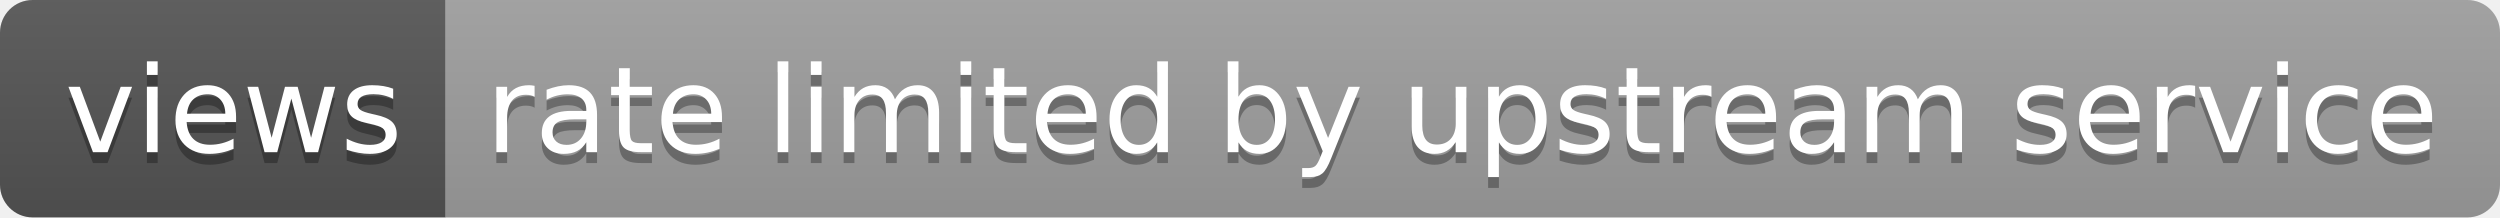
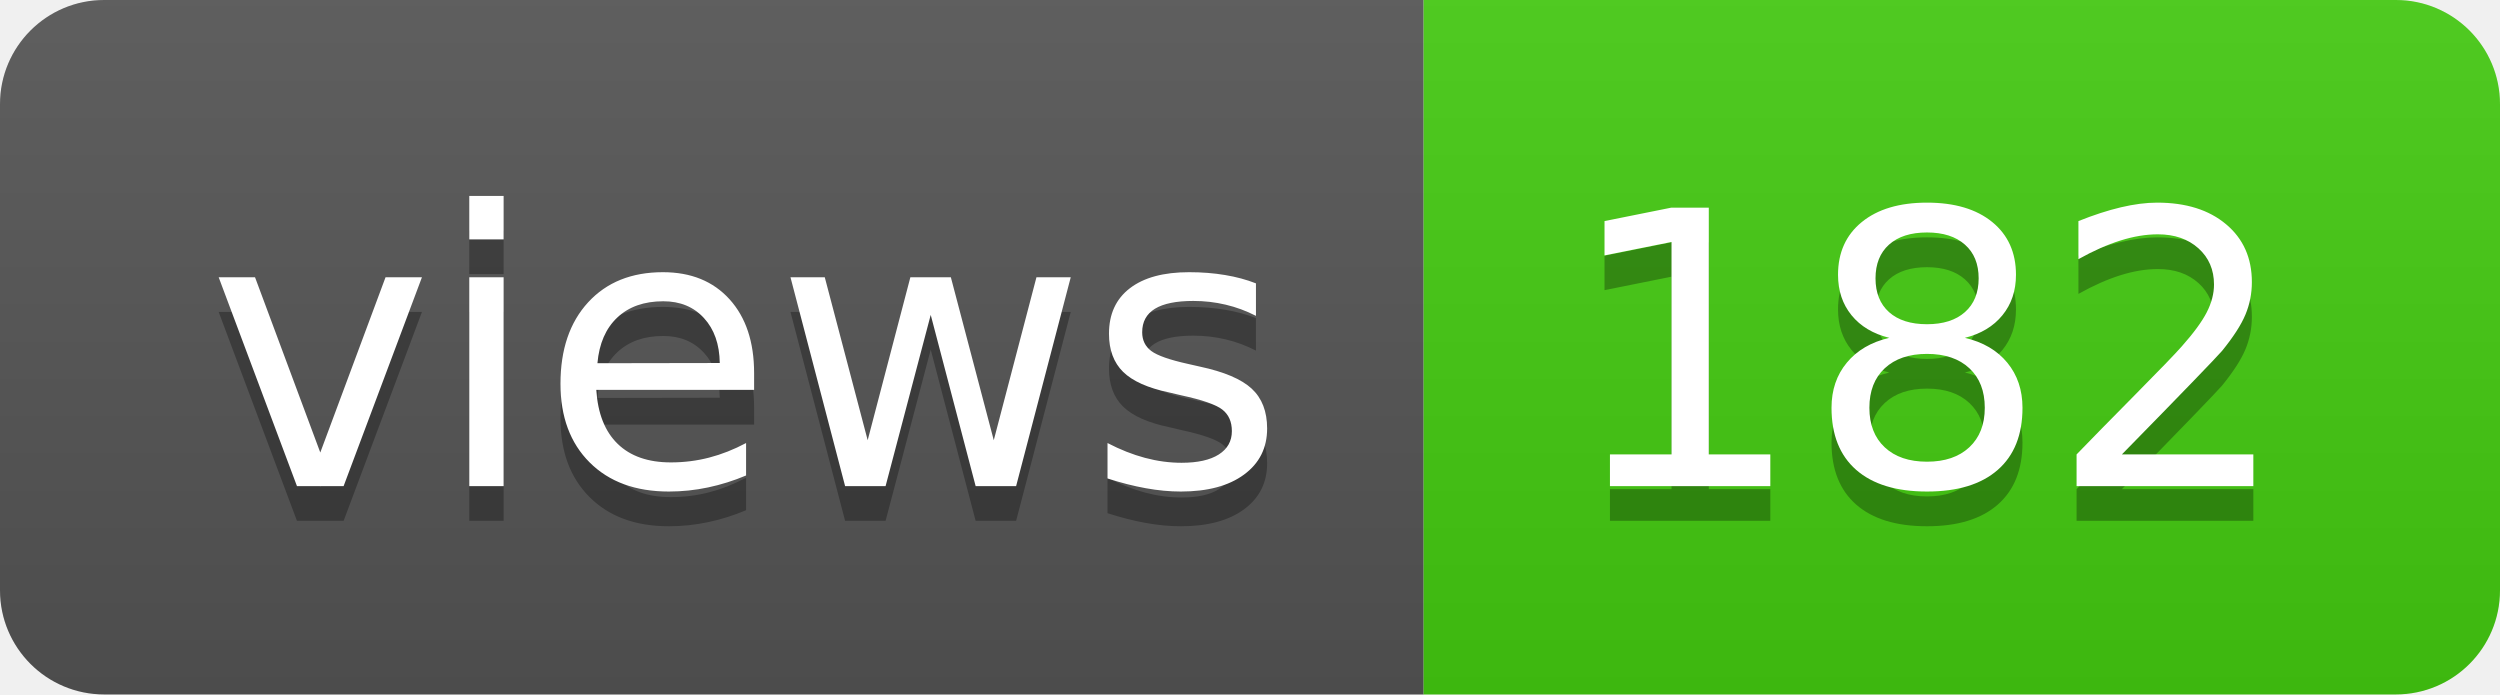
- <svg xmlns="http://www.w3.org/2000/svg" width="230" height="20" role="img" aria-label="views: rate limited by upstream service">
+ <svg xmlns="http://www.w3.org/2000/svg" width="72" height="20" role="img" aria-label="views: 182">
  <linearGradient id="s" x2="0" y2="100%">
    <stop offset="0" stop-color="#bbb" stop-opacity=".1" />
    <stop offset="1" stop-opacity=".1" />
  </linearGradient>
  <clipPath id="r">
-     <rect width="230" height="20" rx="3" fill="#fff" />
+     <rect width="72" height="20" rx="3" fill="#fff" />
  </clipPath>
  <g clip-path="url(#r)">
    <rect width="41" height="20" fill="#555" />
-     <rect x="41" width="189" height="20" fill="#9f9f9f" />
-     <rect width="230" height="20" fill="url(#s)" />
+     <rect x="41" width="31" height="20" fill="#4c1" />
+     <rect width="72" height="20" fill="url(#s)" />
  </g>
  <g fill="#fff" text-anchor="middle" font-family="Verdana,Geneva,DejaVu Sans,sans-serif" text-rendering="geometricPrecision" font-size="110">
    <text aria-hidden="true" x="215" y="150" fill="#010101" fill-opacity=".3" transform="scale(.1)" textLength="310">views</text>
    <text x="215" y="140" transform="scale(.1)" fill="#fff" textLength="310">views</text>
-     <text aria-hidden="true" x="1345" y="150" fill="#010101" fill-opacity=".3" transform="scale(.1)" textLength="1790">rate limited by upstream service</text>
-     <text x="1345" y="140" transform="scale(.1)" fill="#fff" textLength="1790">rate limited by upstream service</text>
+     <text aria-hidden="true" x="555" y="150" fill="#010101" fill-opacity=".3" transform="scale(.1)" textLength="210">182</text>
+     <text x="555" y="140" transform="scale(.1)" fill="#fff" textLength="210">182</text>
  </g>
</svg>
